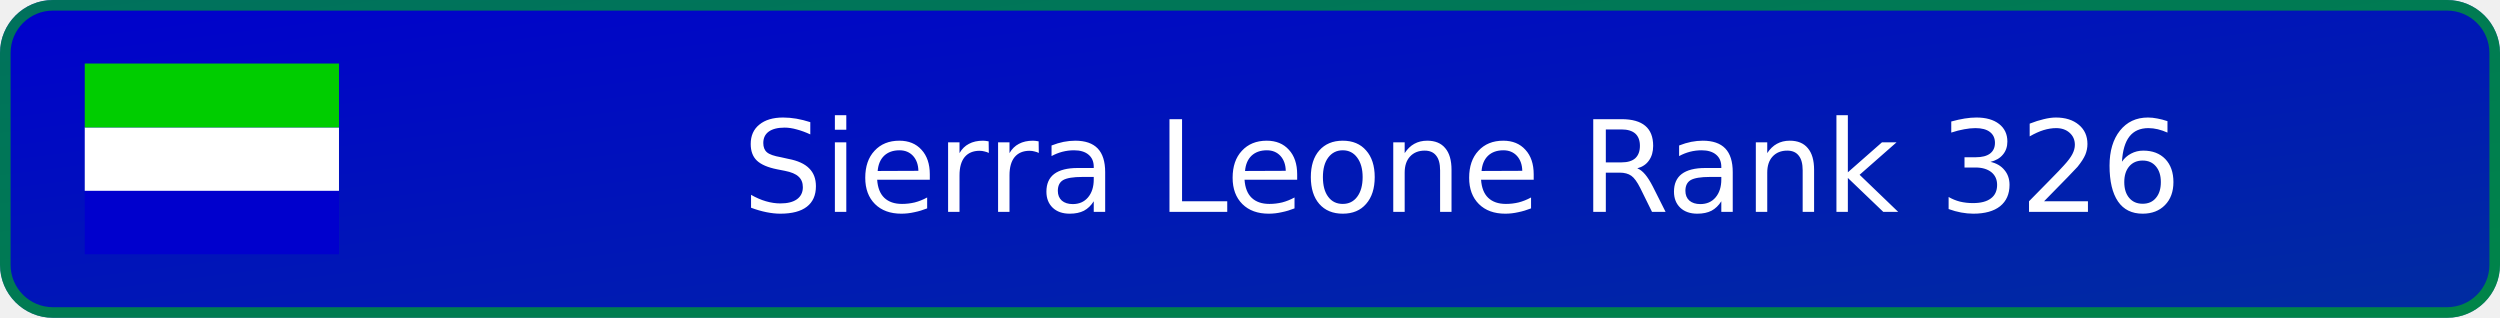
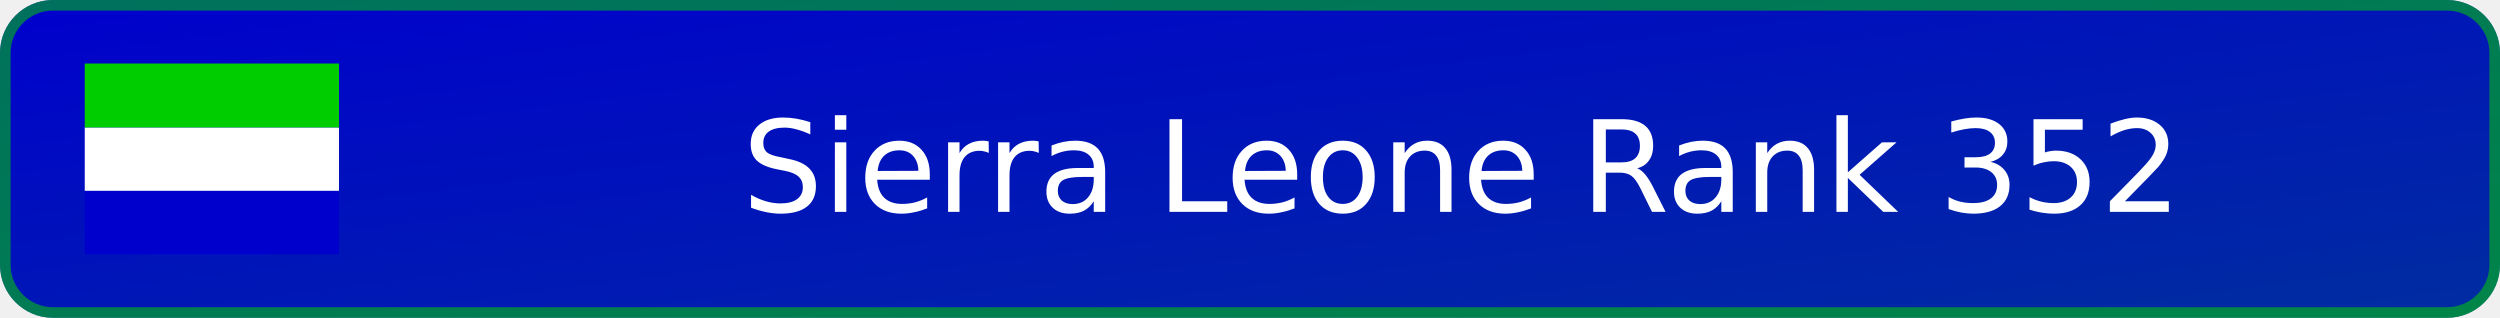
- <svg xmlns="http://www.w3.org/2000/svg" width="236" height="30" viewBox="0 0 236 30" role="img" aria-label="Sierra Leone Rank 326">
+ <svg xmlns="http://www.w3.org/2000/svg" width="236" height="30" viewBox="0 0 236 30" role="img" aria-label="Sierra Leone Rank 352">
  <defs>
    <linearGradient id="badge-background" x1="0" y1="0" x2="100%" y2="100%">
      <stop offset="0" stop-color="#0000cd" />
      <stop offset="1" stop-color="#002da0" />
    </linearGradient>
  </defs>
  <rect width="236" height="30" rx="5" fill="url(#badge-background)" />
  <rect x=".5" y=".5" width="235" height="29" rx="4.5" fill="none" stroke="#00cd00" stroke-opacity=".55" />
  <svg x="8" y="6" width="24" height="18" aria-hidden="true" id="flag-icons-sl" viewBox="0 0 640 480">
    <g fill-rule="evenodd">
      <path fill="#0000cd" d="M0 320.3h640V480H0z" />
      <path fill="#fff" d="M0 160.7h640v159.6H0z" />
      <path fill="#00cd00" d="M0 0h640v160.7H0z" />
    </g>
  </svg>
-   <text x="138" y="20" text-anchor="middle" fill="#ffffff" font-family="Verdana,DejaVu Sans,sans-serif" font-size="12">Sierra Leone Rank 326</text>
+   <text x="138" y="20" text-anchor="middle" fill="#ffffff" font-family="Verdana,DejaVu Sans,sans-serif" font-size="12">Sierra Leone Rank 352</text>
</svg>
